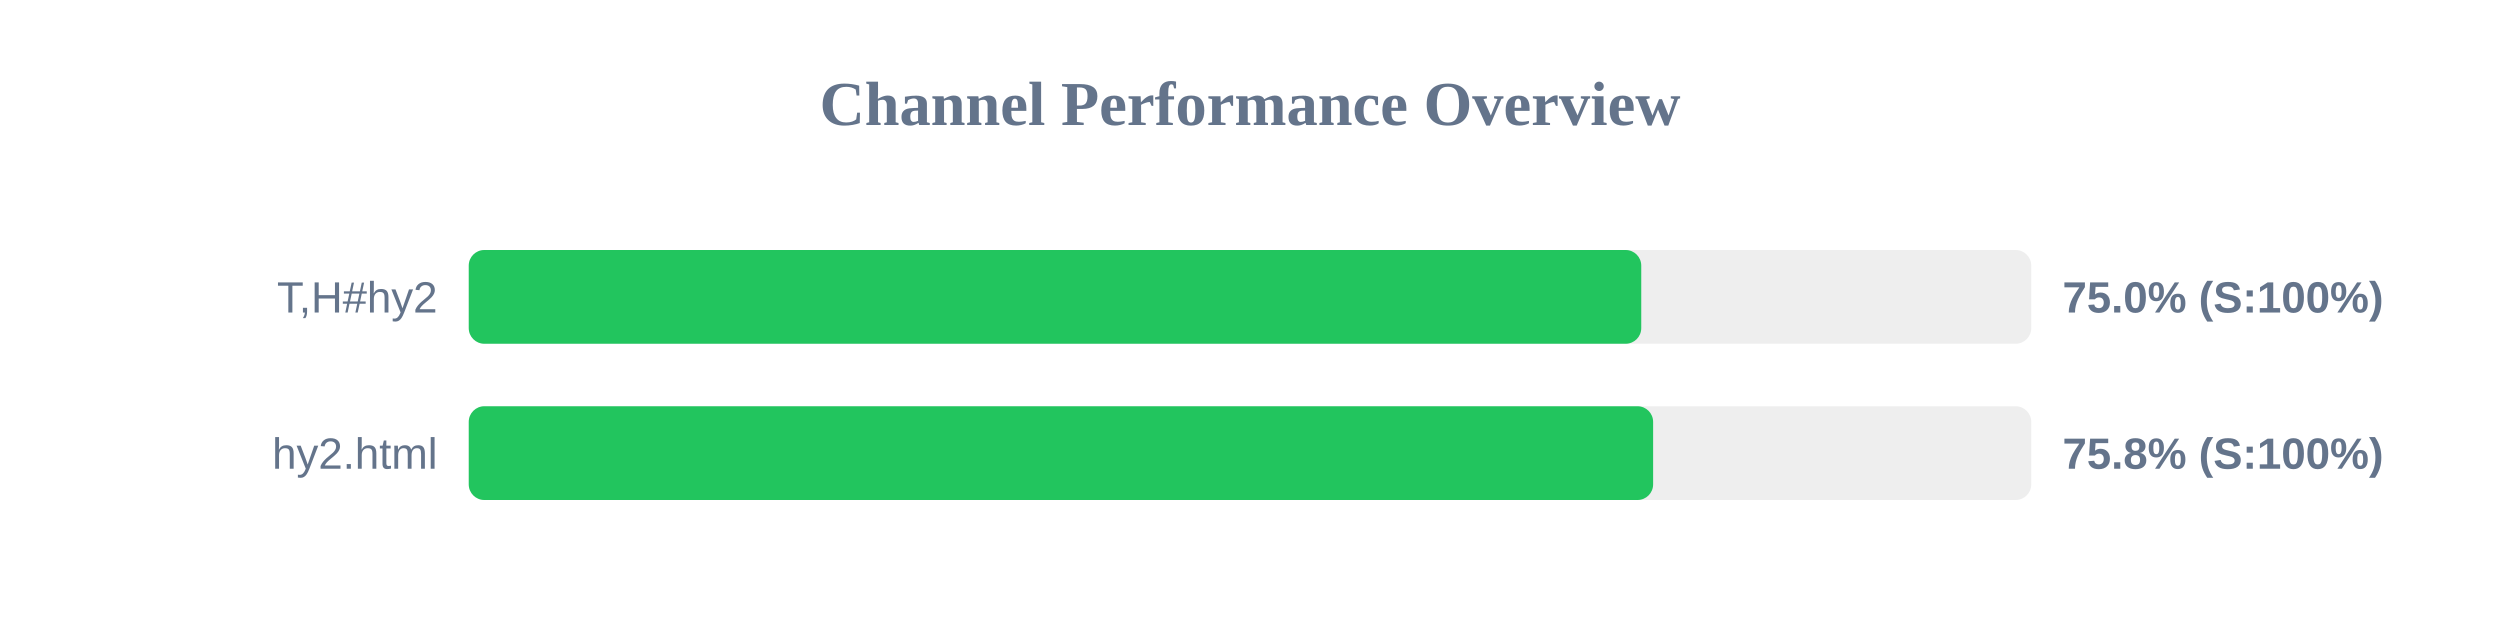
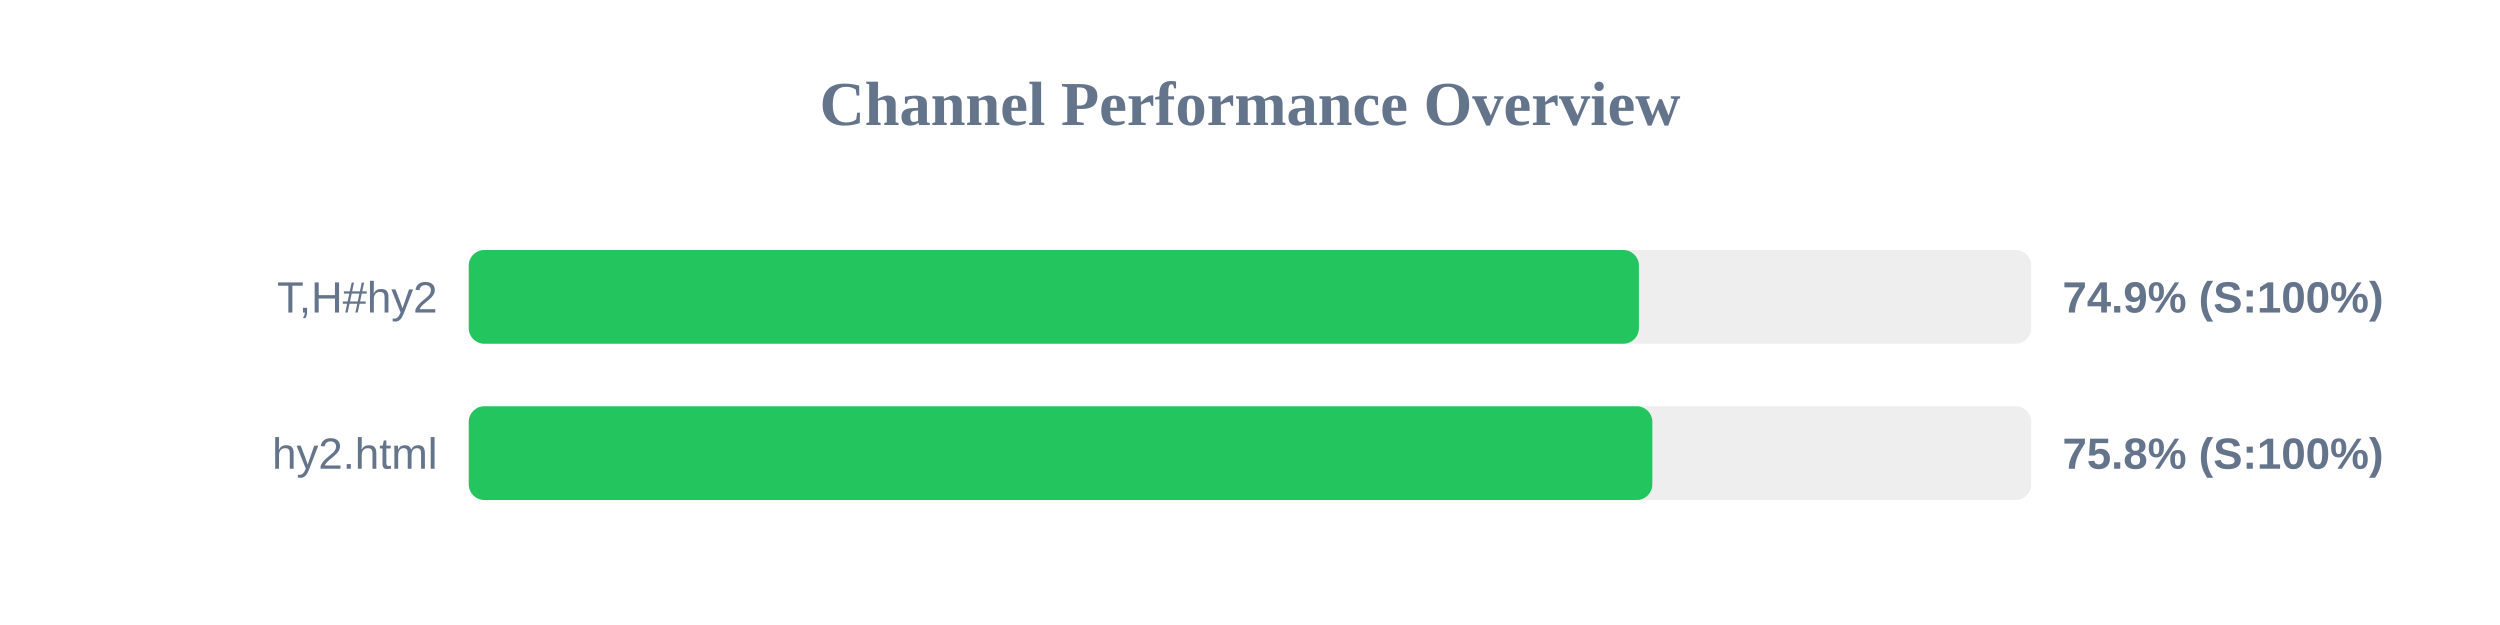
<svg xmlns="http://www.w3.org/2000/svg" width="800" height="200" version="1.1">
  <style>
        .row { font: 14px Arial; fill: #64748b; }
        .score { font: bold 14px Arial; fill: #64748b; }
    </style>
  <text x="400" y="40" text-anchor="middle" font-size="20px" font-weight="bold" fill="#64748b">Channel Performance Overview</text>
  <rect x="150" y="80" width="500" height="30" fill="#eee" rx="5" />
-   <rect x="150" y="80" width="375.2" height="30" fill="#22c55e" rx="5" />
+   <rect x="150" y="80" width="374.45" height="30" fill="#22c55e" rx="5" />
  <text x="140" y="100" text-anchor="end" class="row">T,H#hy2</text>
-   <text x="660" y="100" text-anchor="start" class="score">75.0% (S:100%)</text>
+   <text x="660" y="100" text-anchor="start" class="score">74.9% (S:100%)</text>
  <rect x="150" y="130" width="500" height="30" fill="#eee" rx="5" />
-   <rect x="150" y="130" width="379.0" height="30" fill="#22c55e" rx="5" />
+   <rect x="150" y="130" width="378.75" height="30" fill="#22c55e" rx="5" />
  <text x="140" y="150" text-anchor="end" class="row">hy2.html</text>
  <text x="660" y="150" text-anchor="start" class="score">75.8% (S:100%)</text>
</svg>
